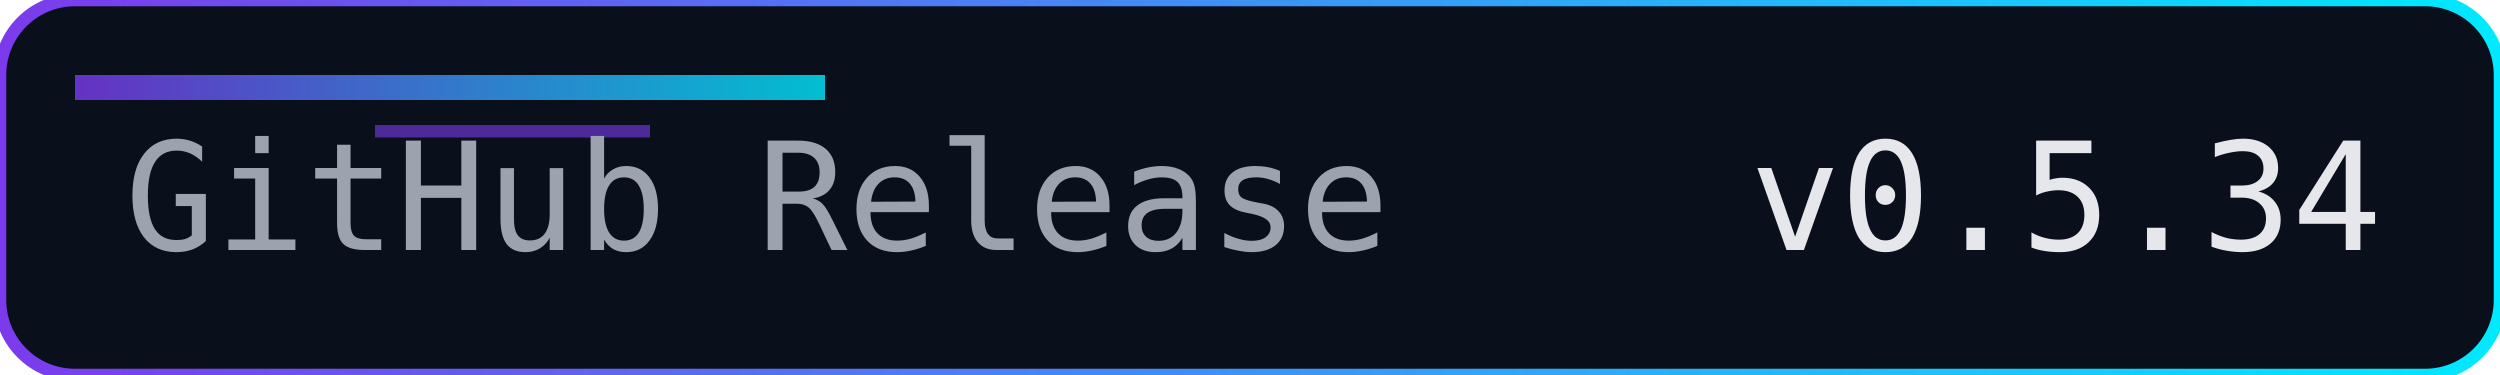
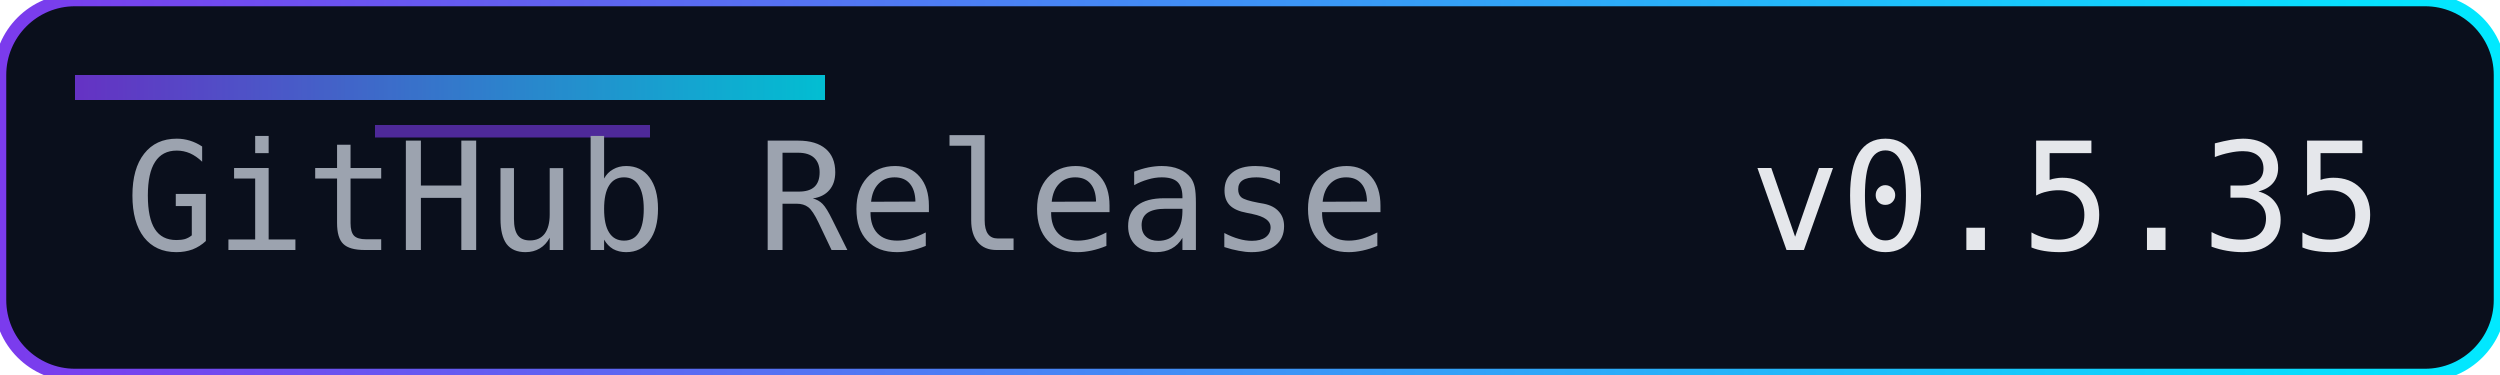
<svg xmlns="http://www.w3.org/2000/svg" width="200" height="30" role="img" aria-label="Release">
  <defs>
    <linearGradient id="accent" x1="0" y1="0" x2="1" y2="0">
      <stop offset="0%" stop-color="#7c3aed" />
      <stop offset="100%" stop-color="#00eaff" />
    </linearGradient>
  </defs>
  <rect width="200" height="30" rx="6" fill="#0a0f1c" />
  <rect width="200" height="30" rx="6" fill="none" stroke="url(#accent)" stroke-width="1" />
  <rect x="6" y="6" width="60" height="2" fill="url(#accent)" opacity="0.8" />
  <rect x="30" y="10" width="22" height="1" fill="#7c3aed" opacity="0.6" />
  <g font-family="Consolas, Menlo, monospace" font-size="12">
    <text x="10" y="20" fill="#9ca3af">GitHub Release</text>
-     <text x="140" y="20" fill="#e5e7eb">v0.5.34</text>
+     <text x="140" y="20" fill="#e5e7eb">v0.5.35</text>
  </g>
</svg>
